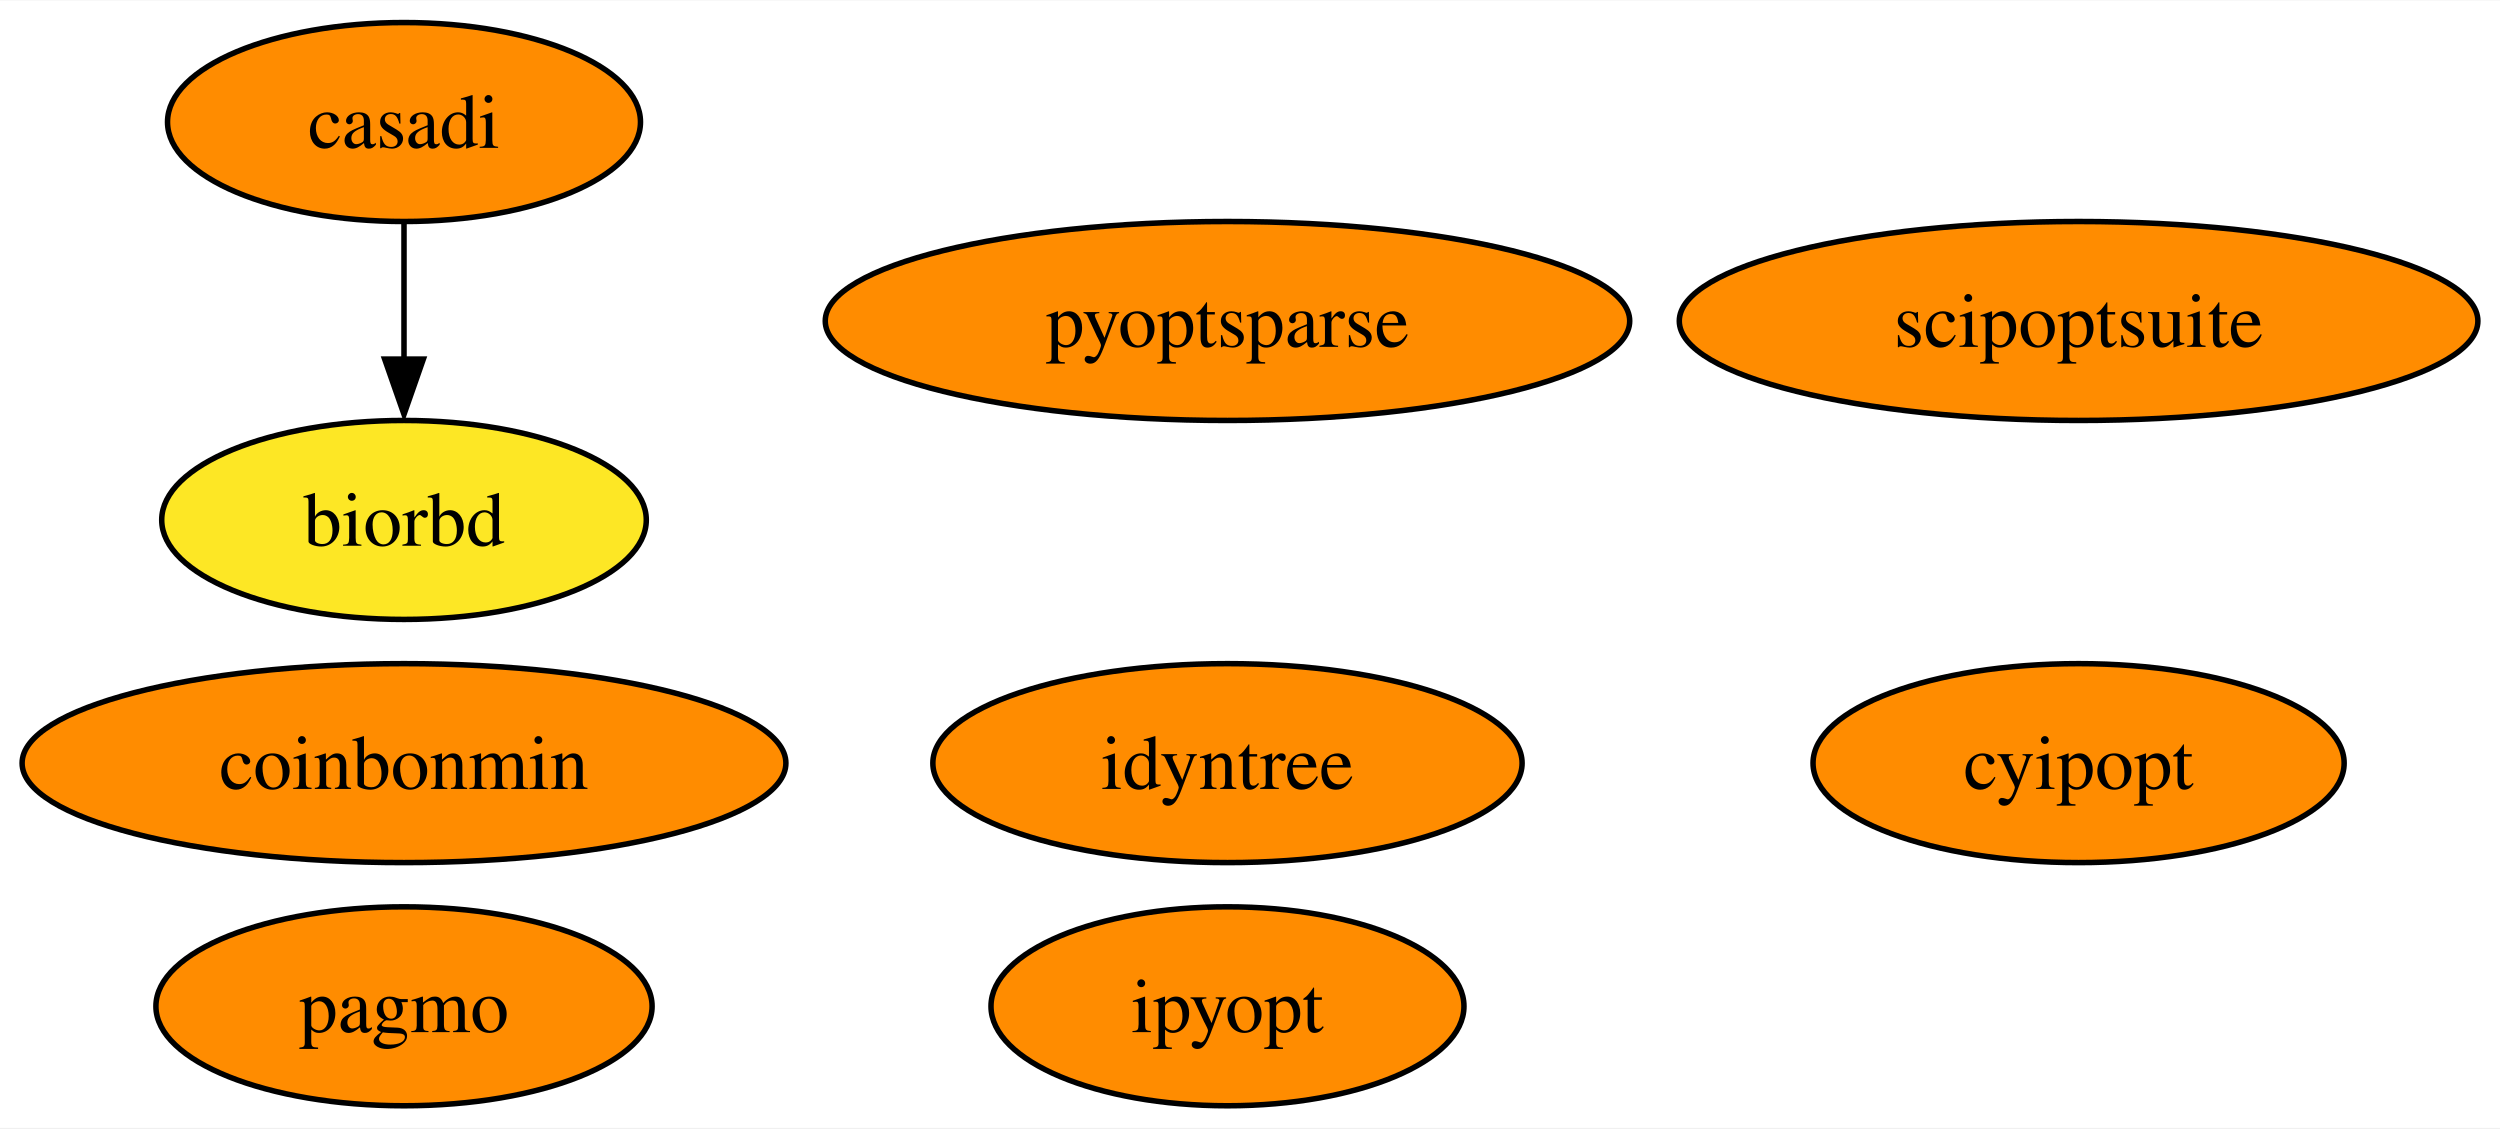
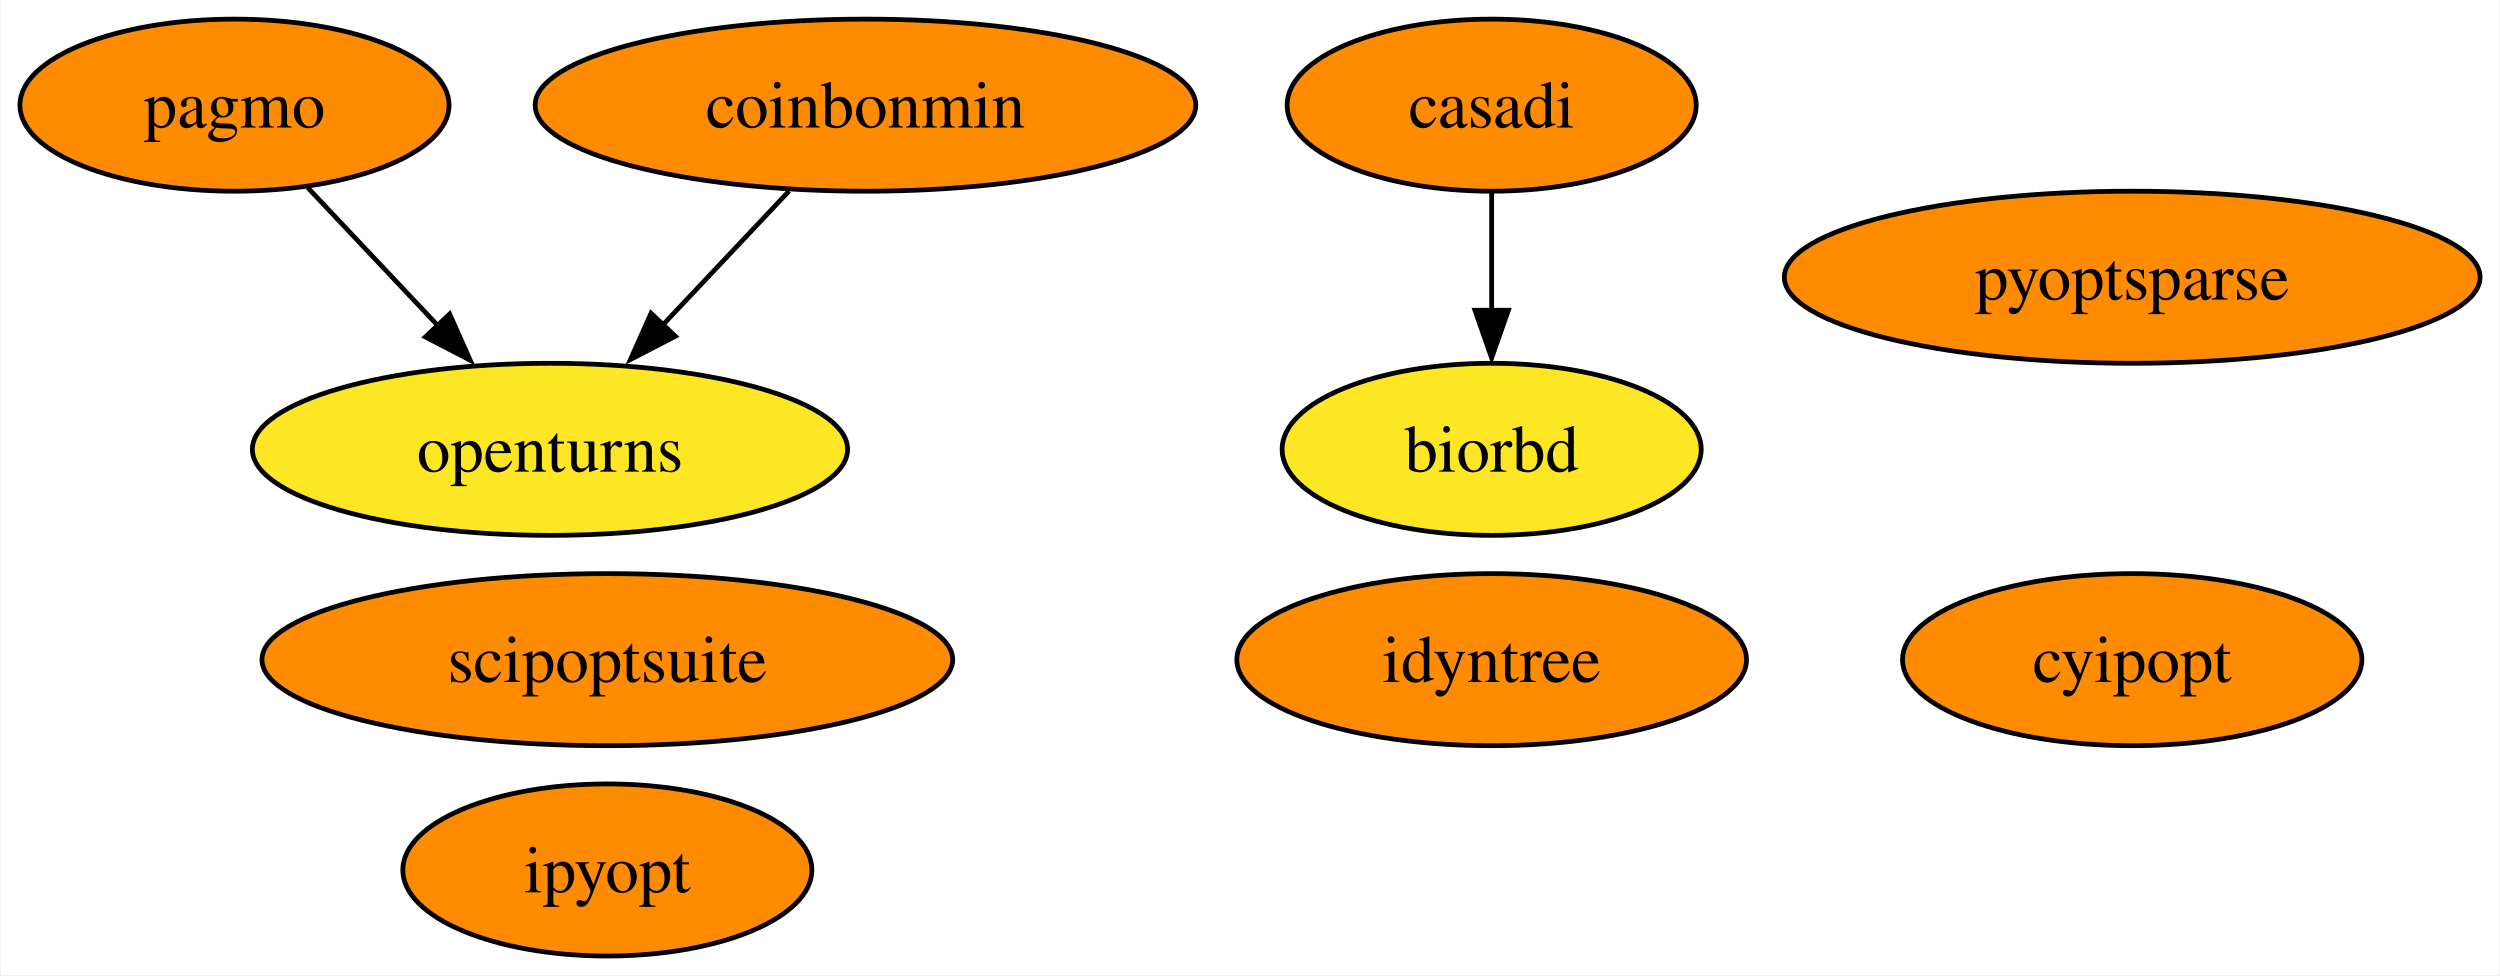
- <svg xmlns="http://www.w3.org/2000/svg" xmlns:xlink="http://www.w3.org/1999/xlink" width="452pt" height="204pt" viewBox="0.00 0.00 452.35 204.00">
+ <svg xmlns="http://www.w3.org/2000/svg" xmlns:xlink="http://www.w3.org/1999/xlink" width="523pt" height="204pt" viewBox="0.00 0.00 522.67 204.00">
  <g id="graph0" class="graph" transform="scale(1 1) rotate(0) translate(4 200)">
-     <polygon fill="white" stroke="none" points="-4,4 -4,-200 448.35,-200 448.35,4 -4,4" />
+     <polygon fill="white" stroke="none" points="-4,4 -4,-200 518.67,-200 518.67,4 -4,4" />
    <g id="node1" class="node">
      <g id="a_node1">
        <a xlink:href="https://github.com/conda-forge/casadi-feedstock" xlink:title="casadi">
-           <ellipse fill="#ff8c00" stroke="black" cx="69.1" cy="-178" rx="42.79" ry="18" />
-           <text text-anchor="middle" x="69.1" y="-173.32" font-family="Times,serif" font-size="14.00">casadi</text>
+           <ellipse fill="#ff8c00" stroke="black" cx="307.89" cy="-178" rx="42.79" ry="18" />
+           <text text-anchor="middle" x="307.89" y="-173.32" font-family="Times,serif" font-size="14.00">casadi</text>
+         </a>
+       </g>
+     </g>
+     <g id="node5" class="node">
+       <g id="a_node5">
+         <a xlink:href="https://github.com/conda-forge/biorbd-feedstock" xlink:title="biorbd">
+           <ellipse fill="#fde725" stroke="black" cx="307.89" cy="-106" rx="43.84" ry="18" />
+           <text text-anchor="middle" x="307.89" y="-101.33" font-family="Times,serif" font-size="14.00">biorbd</text>
+         </a>
+       </g>
+     </g>
+     <g id="edge1" class="edge">
+       <path fill="none" stroke="black" d="M307.89,-159.7C307.89,-152.24 307.89,-143.32 307.89,-134.97" />
+       <polygon fill="black" stroke="black" points="311.39,-135.1 307.89,-125.1 304.39,-135.1 311.39,-135.1" />
+     </g>
+     <g id="node2" class="node">
+       <g id="a_node2">
+         <a xlink:href="https://github.com/conda-forge/cyipopt-feedstock" xlink:title="cyipopt">
+           <ellipse fill="#ff8c00" stroke="black" cx="441.89" cy="-62" rx="48.05" ry="18" />
+           <text text-anchor="middle" x="441.89" y="-57.33" font-family="Times,serif" font-size="14.00">cyipopt</text>
+         </a>
+       </g>
+     </g>
+     <g id="node3" class="node">
+       <g id="a_node3">
+         <a xlink:href="https://github.com/conda-forge/openturns-feedstock" xlink:title="openturns">
+           <ellipse fill="#fde725" stroke="black" cx="110.89" cy="-106" rx="62.26" ry="18" />
+           <text text-anchor="middle" x="110.89" y="-101.33" font-family="Times,serif" font-size="14.00">openturns</text>
        </a>
      </g>
    </g>
    <g id="node4" class="node">
      <g id="a_node4">
-         <a xlink:href="https://github.com/conda-forge/biorbd-feedstock" xlink:title="biorbd">
-           <ellipse fill="#fde725" stroke="black" cx="69.1" cy="-106" rx="43.84" ry="18" />
-           <text text-anchor="middle" x="69.1" y="-101.33" font-family="Times,serif" font-size="14.00">biorbd</text>
+         <a xlink:href="https://github.com/conda-forge/pagmo-feedstock" xlink:title="pagmo">
+           <ellipse fill="#ff8c00" stroke="black" cx="44.89" cy="-178" rx="44.89" ry="18" />
+           <text text-anchor="middle" x="44.89" y="-173.32" font-family="Times,serif" font-size="14.00">pagmo</text>
        </a>
      </g>
    </g>
-     <g id="edge1" class="edge">
-       <path fill="none" stroke="black" d="M69.1,-159.7C69.1,-152.24 69.1,-143.32 69.1,-134.97" />
-       <polygon fill="black" stroke="black" points="72.6,-135.1 69.1,-125.1 65.6,-135.1 72.6,-135.1" />
-     </g>
-     <g id="node2" class="node">
-       <g id="a_node2">
-         <a xlink:href="https://github.com/conda-forge/cyipopt-feedstock" xlink:title="cyipopt">
-           <ellipse fill="#ff8c00" stroke="black" cx="372.1" cy="-62" rx="48.05" ry="18" />
-           <text text-anchor="middle" x="372.1" y="-57.33" font-family="Times,serif" font-size="14.00">cyipopt</text>
-         </a>
-       </g>
-     </g>
-     <g id="node3" class="node">
-       <g id="a_node3">
-         <a xlink:href="https://github.com/conda-forge/pagmo-feedstock" xlink:title="pagmo">
-           <ellipse fill="#ff8c00" stroke="black" cx="69.1" cy="-18" rx="44.89" ry="18" />
-           <text text-anchor="middle" x="69.1" y="-13.32" font-family="Times,serif" font-size="14.00">pagmo</text>
-         </a>
-       </g>
-     </g>
-     <g id="node5" class="node">
-       <g id="a_node5">
-         <a xlink:href="https://github.com/conda-forge/ipyopt-feedstock" xlink:title="ipyopt">
-           <ellipse fill="#ff8c00" stroke="black" cx="218.1" cy="-18" rx="42.79" ry="18" />
-           <text text-anchor="middle" x="218.1" y="-13.32" font-family="Times,serif" font-size="14.00">ipyopt</text>
-         </a>
-       </g>
+     <g id="edge2" class="edge">
+       <path fill="none" stroke="black" d="M60.2,-160.76C68.41,-152.06 78.7,-141.15 87.86,-131.43" />
+       <polygon fill="black" stroke="black" points="89.9,-134.31 94.21,-124.63 84.81,-129.51 89.9,-134.31" />
    </g>
    <g id="node6" class="node">
      <g id="a_node6">
-         <a xlink:href="https://github.com/conda-forge/coinbonmin-feedstock" xlink:title="coinbonmin">
-           <ellipse fill="#ff8c00" stroke="black" cx="69.1" cy="-62" rx="69.1" ry="18" />
-           <text text-anchor="middle" x="69.1" y="-57.33" font-family="Times,serif" font-size="14.00">coinbonmin</text>
+         <a xlink:href="https://github.com/conda-forge/ipyopt-feedstock" xlink:title="ipyopt">
+           <ellipse fill="#ff8c00" stroke="black" cx="122.89" cy="-18" rx="42.79" ry="18" />
+           <text text-anchor="middle" x="122.89" y="-13.32" font-family="Times,serif" font-size="14.00">ipyopt</text>
        </a>
      </g>
    </g>
    <g id="node7" class="node">
      <g id="a_node7">
-         <a xlink:href="https://github.com/conda-forge/scipoptsuite-feedstock" xlink:title="scipoptsuite">
-           <ellipse fill="#ff8c00" stroke="black" cx="372.1" cy="-142" rx="72.25" ry="18" />
-           <text text-anchor="middle" x="372.1" y="-137.32" font-family="Times,serif" font-size="14.00">scipoptsuite</text>
+         <a xlink:href="https://github.com/conda-forge/coinbonmin-feedstock" xlink:title="coinbonmin">
+           <ellipse fill="#ff8c00" stroke="black" cx="176.89" cy="-178" rx="69.1" ry="18" />
+           <text text-anchor="middle" x="176.89" y="-173.32" font-family="Times,serif" font-size="14.00">coinbonmin</text>
        </a>
      </g>
    </g>
+     <g id="edge3" class="edge">
+       <path fill="none" stroke="black" d="M160.92,-160.05C152.89,-151.54 143.02,-141.07 134.17,-131.68" />
+       <polygon fill="black" stroke="black" points="137.13,-129.66 127.72,-124.79 132.04,-134.47 137.13,-129.66" />
+     </g>
    <g id="node8" class="node">
      <g id="a_node8">
-         <a xlink:href="https://github.com/conda-forge/pyoptsparse-feedstock" xlink:title="pyoptsparse">
-           <ellipse fill="#ff8c00" stroke="black" cx="218.1" cy="-142" rx="72.78" ry="18" />
-           <text text-anchor="middle" x="218.1" y="-137.32" font-family="Times,serif" font-size="14.00">pyoptsparse</text>
+         <a xlink:href="https://github.com/conda-forge/scipoptsuite-feedstock" xlink:title="scipoptsuite">
+           <ellipse fill="#ff8c00" stroke="black" cx="122.89" cy="-62" rx="72.25" ry="18" />
+           <text text-anchor="middle" x="122.89" y="-57.33" font-family="Times,serif" font-size="14.00">scipoptsuite</text>
        </a>
      </g>
    </g>
    <g id="node9" class="node">
      <g id="a_node9">
+         <a xlink:href="https://github.com/conda-forge/pyoptsparse-feedstock" xlink:title="pyoptsparse">
+           <ellipse fill="#ff8c00" stroke="black" cx="441.89" cy="-142" rx="72.78" ry="18" />
+           <text text-anchor="middle" x="441.89" y="-137.32" font-family="Times,serif" font-size="14.00">pyoptsparse</text>
+         </a>
+       </g>
+     </g>
+     <g id="node10" class="node">
+       <g id="a_node10">
        <a xlink:href="https://github.com/conda-forge/idyntree-feedstock" xlink:title="idyntree">
-           <ellipse fill="#ff8c00" stroke="black" cx="218.1" cy="-62" rx="53.31" ry="18" />
-           <text text-anchor="middle" x="218.1" y="-57.33" font-family="Times,serif" font-size="14.00">idyntree</text>
+           <ellipse fill="#ff8c00" stroke="black" cx="307.89" cy="-62" rx="53.31" ry="18" />
+           <text text-anchor="middle" x="307.89" y="-57.33" font-family="Times,serif" font-size="14.00">idyntree</text>
        </a>
      </g>
    </g>
  </g>
</svg>
